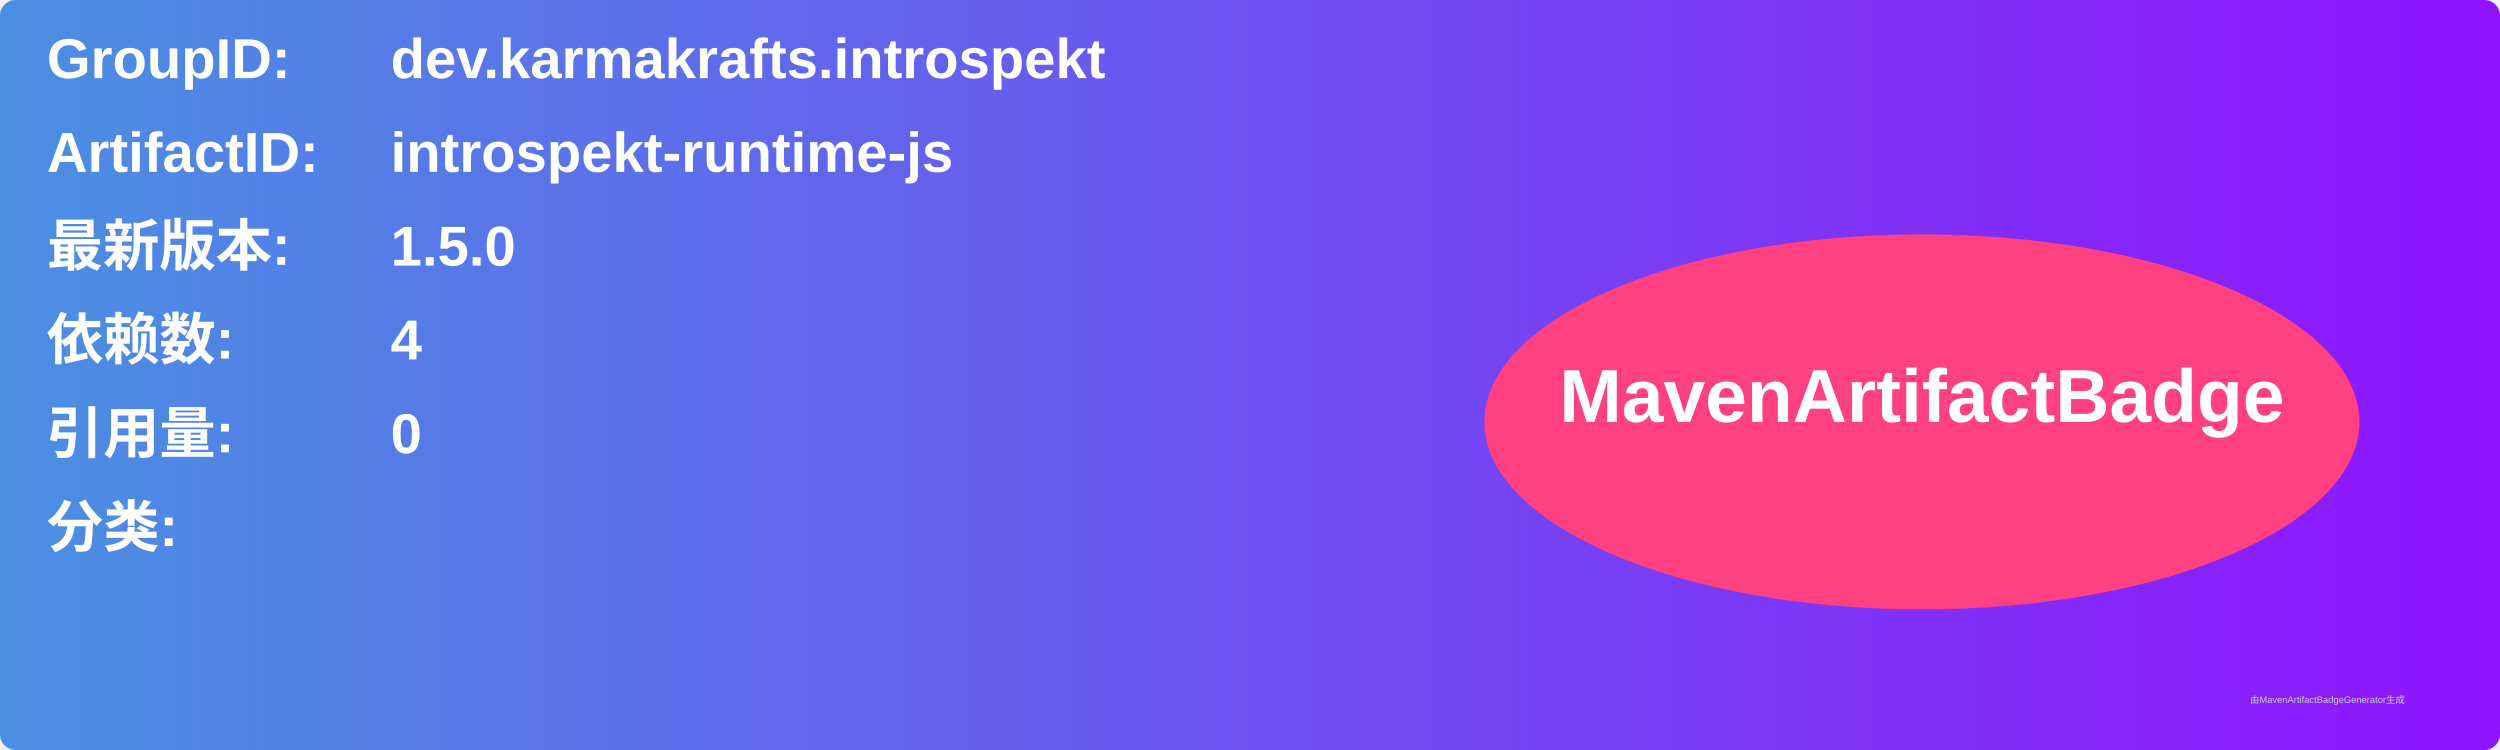
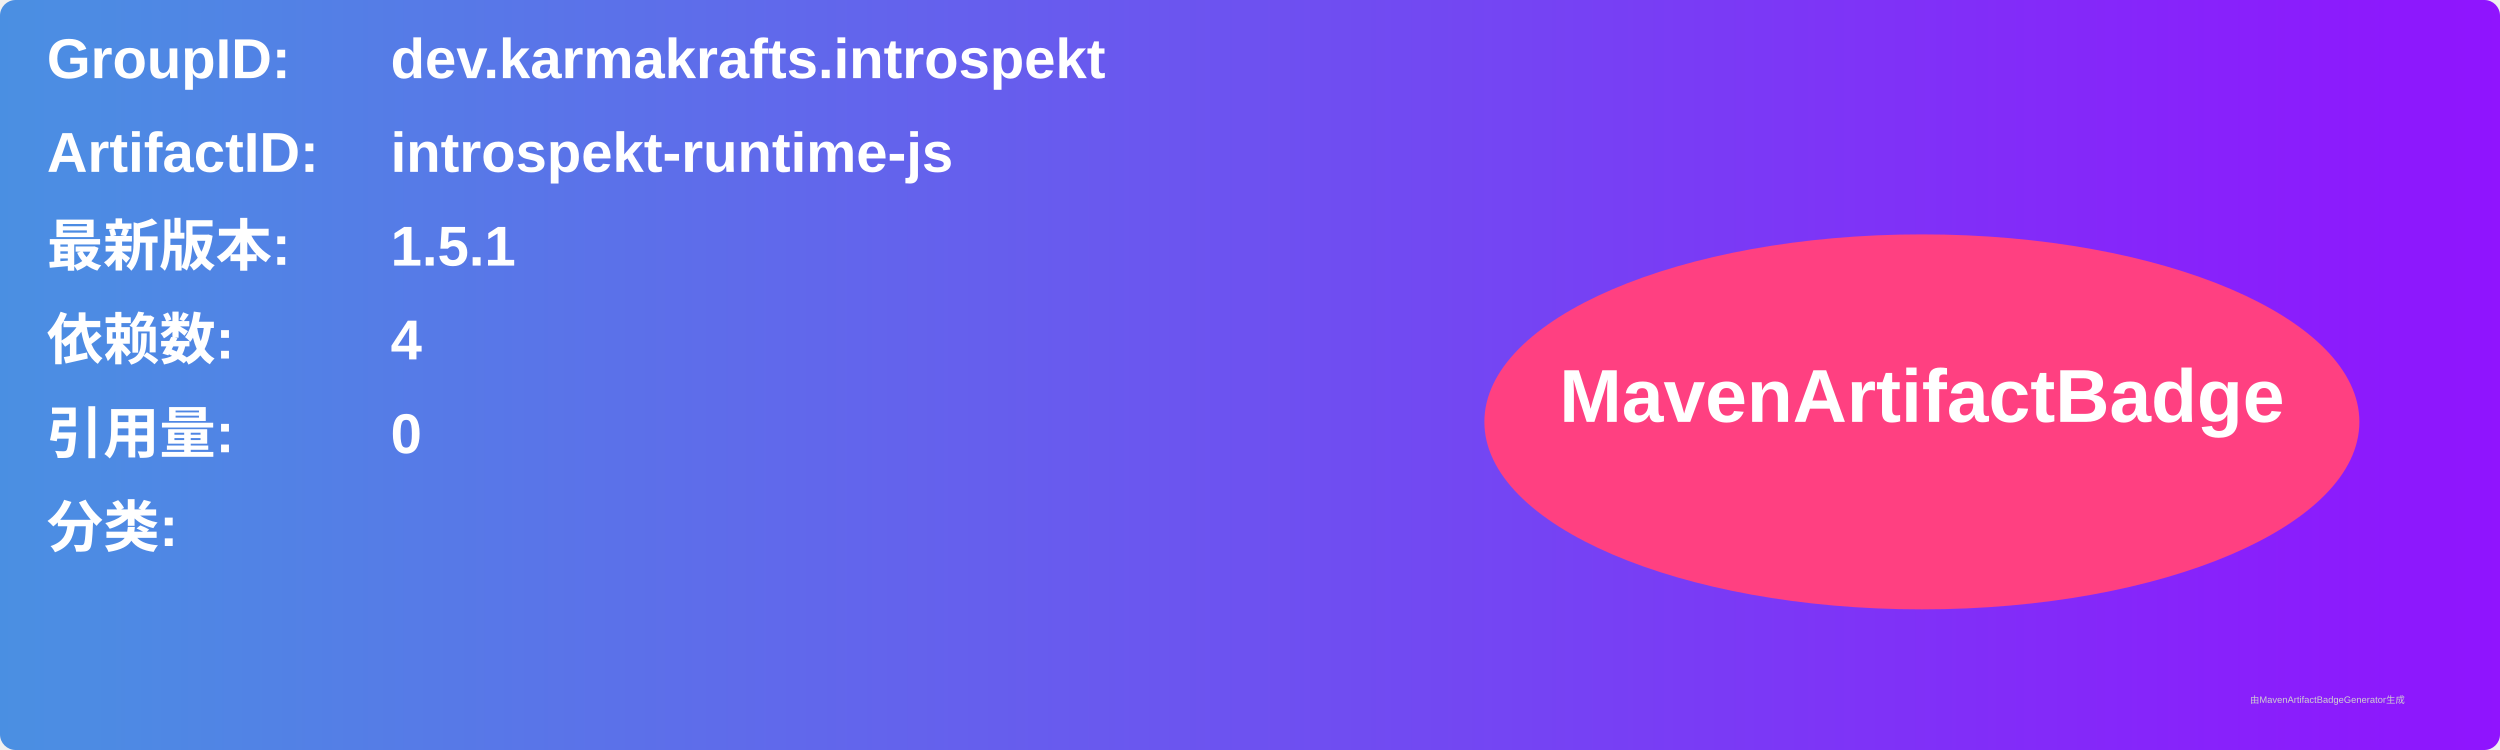
<svg xmlns="http://www.w3.org/2000/svg" width="800" height="240" viewBox="0 0 800 240">
  <linearGradient id="grad" x1="0%" y1="0%" x2="100%" y2="0%">
    <stop offset="0%" stop-color="#4a90e2" />
    <stop offset="100%" stop-color="#9013fe" />
  </linearGradient>
  <rect width="100%" height="100%" rx="5" ry="5" fill="url(#grad)" />
  <g transform="translate(15, 15)">
    <text x="0" y="10" font-family="Arial" font-size="18" fill="white" font-weight="bold" width="260">GroupID:</text>
    <text x="110" y="10" font-family="Arial" font-size="18" fill="white" font-weight="bold" width="460">dev.karmakrafts.introspekt</text>
    <text x="0" y="40" font-family="Arial" font-size="18" fill="white" font-weight="bold" width="260">ArtifactID:</text>
    <text x="110" y="40" font-family="Arial" font-size="18" fill="white" font-weight="bold" width="460">introspekt-runtime-js</text>
    <text x="0" y="70" font-family="Arial" font-size="18" fill="white" font-weight="bold">最新版本:</text>
    <text x="110" y="70" font-family="Arial" font-size="18" fill="white" font-weight="bold">
-       <tspan font-weight="bold">1.5.0</tspan>
+       <tspan font-weight="bold">1.5.1</tspan>
    </text>
    <text x="0" y="100" font-family="Arial" font-size="18" fill="white" font-weight="bold">依赖数: </text>
    <text x="110" y="100" font-family="Arial" font-size="18" fill="white">
      <tspan font-weight="bold">4</tspan>
    </text>
    <text x="0" y="130" font-family="Arial" font-size="18" fill="white" font-weight="bold">引用量: </text>
    <text x="110" y="130" font-family="Arial" font-size="18" fill="white">
      <tspan font-weight="bold">0</tspan>
    </text>
    <text x="0" y="160" font-family="Arial" font-size="18" fill="white" font-weight="bold">分类:</text>
    <text x="10" y="190" font-family="Arial" font-size="10" fill="white">
      <tspan font-weight="bold" />
    </text>
    <ellipse cx="600" cy="120" rx="140" ry="60" fill="#ff4081" />
    <text x="600" y="120" text-anchor="middle" font-family="Arial" font-size="24" fill="white" font-weight="bold">MavenArtifactBadge</text>
  </g>
  <text x="720" y="225" font-family="Arial" font-size="3" fill="#d0d0d0">由MavenArtifactBadgeGenerator生成</text>
</svg>
